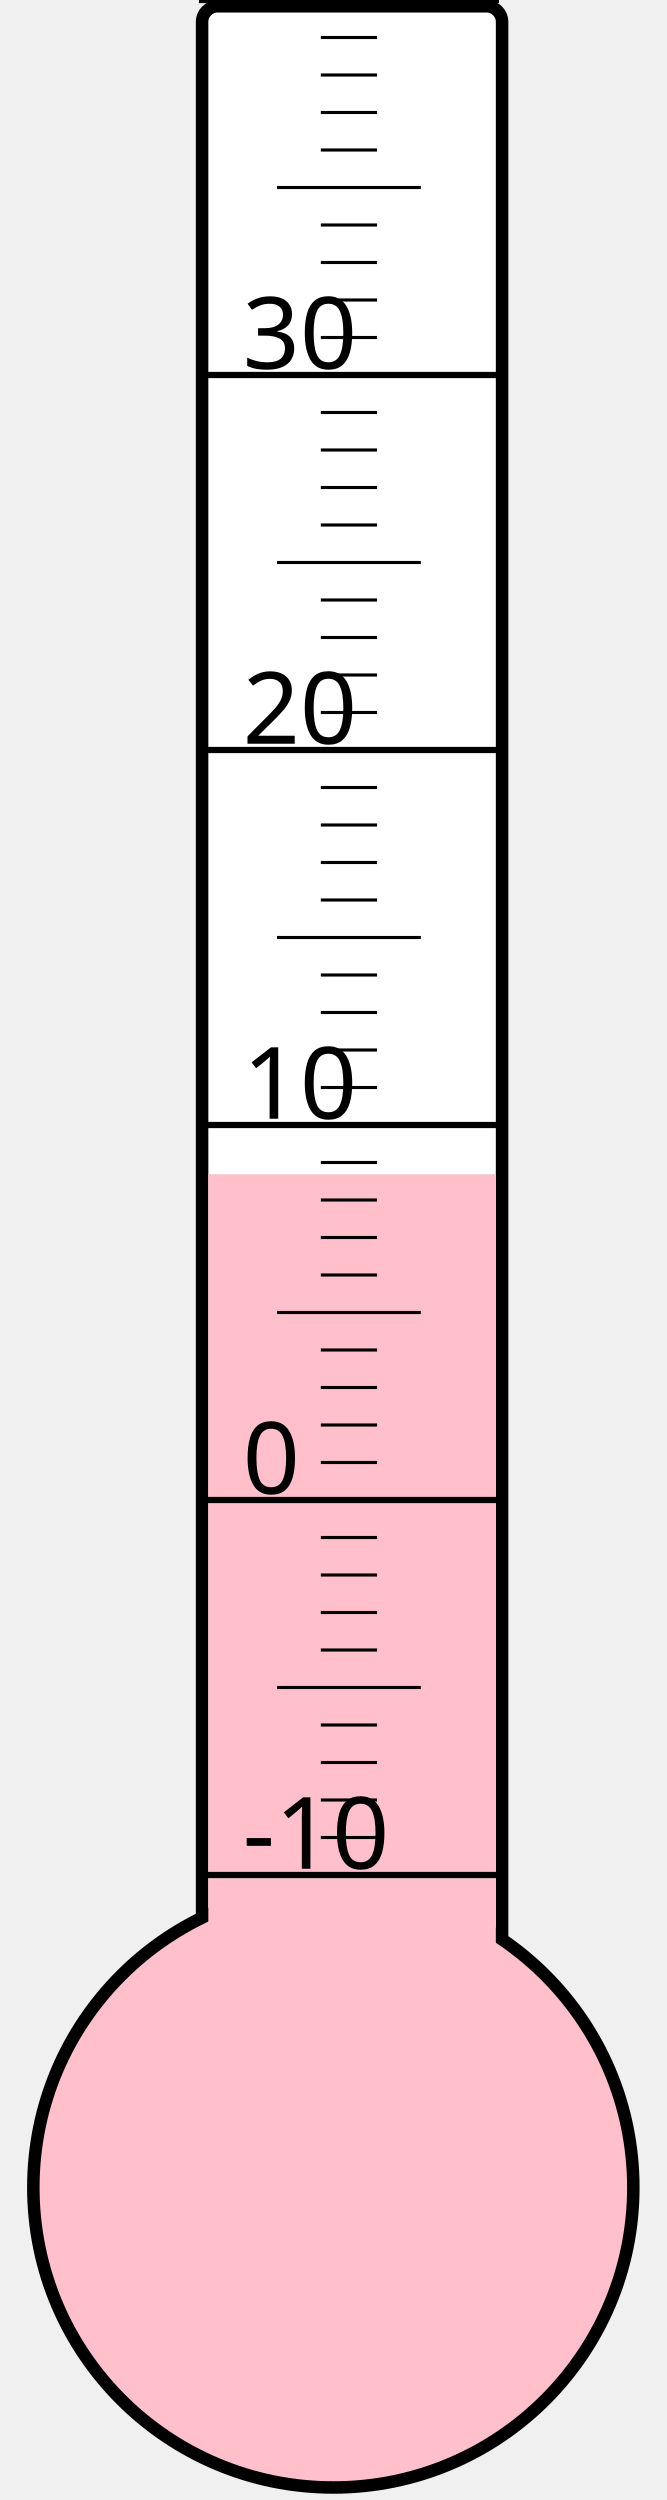
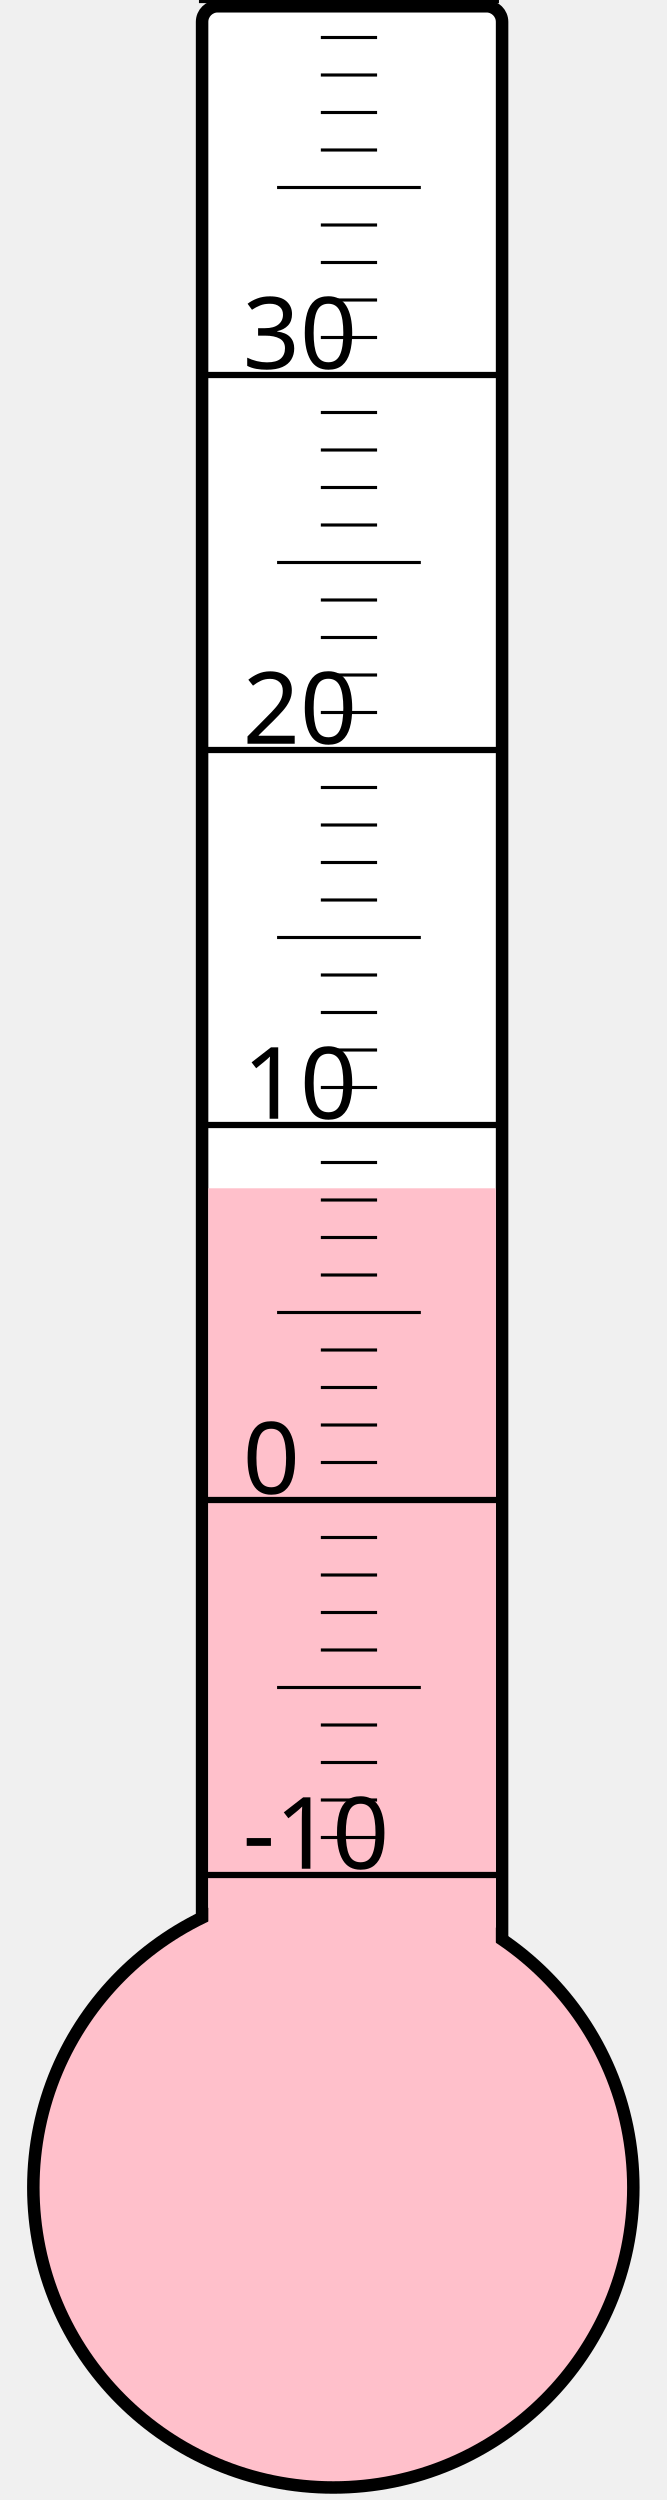
<svg xmlns="http://www.w3.org/2000/svg" width="40px" height="150px" viewBox="0 0 200 800">
  <rect width="200" height="800" x="0" y="0" style="fill: #ffffeb; fill-opacity: 0;" />
  <rect width="96" height="680" x="58" y="2" rx="5" ry="5" style="fill: white; fill-opacity: 1; stroke: black; stroke-width: 4;" />
  <circle cx="100" cy="700" r="96" style="fill: pink; stroke: black; stroke-width: 4;" />
-   <rect width="92" height="324.25" x="60" y="375.75" style="fill: pink; fill-opacity: 1; stroke-width: 0;" />
+   <rect width="92" height="319.75" x="60" y="380.25" style="fill: pink; fill-opacity: 1; stroke-width: 0;" />
  <text x="71" y="598" style="font-family: sans-serif; font-size: 24pt;">-10</text>
  <text x="71" y="478" style="font-family: sans-serif; font-size: 24pt;">0</text>
  <text x="71" y="358" style="font-family: sans-serif; font-size: 24pt;">10</text>
  <text x="71" y="238" style="font-family: sans-serif; font-size: 24pt;">20</text>
  <text x="71" y="118" style="font-family: sans-serif; font-size: 24pt;">30</text>
  <g style="stroke: black;">
    <line x1="57" y1="600" x2="153" y2="600" style="stroke-width: 2;" />
    <line x1="96" y1="588" x2="114" y2="588" style="stroke-width: 1;" />
    <line x1="96" y1="576" x2="114" y2="576" style="stroke-width: 1;" />
    <line x1="96" y1="564" x2="114" y2="564" style="stroke-width: 1;" />
    <line x1="96" y1="552" x2="114" y2="552" style="stroke-width: 1;" />
    <line x1="82" y1="540" x2="128" y2="540" style="stroke-width: 1;" />
    <line x1="96" y1="528" x2="114" y2="528" style="stroke-width: 1;" />
    <line x1="96" y1="516" x2="114" y2="516" style="stroke-width: 1;" />
    <line x1="96" y1="504" x2="114" y2="504" style="stroke-width: 1;" />
    <line x1="96" y1="492" x2="114" y2="492" style="stroke-width: 1;" />
    <line x1="57" y1="480" x2="153" y2="480" style="stroke-width: 2;" />
    <line x1="96" y1="468" x2="114" y2="468" style="stroke-width: 1;" />
    <line x1="96" y1="456" x2="114" y2="456" style="stroke-width: 1;" />
    <line x1="96" y1="444" x2="114" y2="444" style="stroke-width: 1;" />
    <line x1="96" y1="432" x2="114" y2="432" style="stroke-width: 1;" />
    <line x1="82" y1="420" x2="128" y2="420" style="stroke-width: 1;" />
    <line x1="96" y1="408" x2="114" y2="408" style="stroke-width: 1;" />
    <line x1="96" y1="396" x2="114" y2="396" style="stroke-width: 1;" />
    <line x1="96" y1="384" x2="114" y2="384" style="stroke-width: 1;" />
    <line x1="96" y1="372" x2="114" y2="372" style="stroke-width: 1;" />
    <line x1="57" y1="360" x2="153" y2="360" style="stroke-width: 2;" />
    <line x1="96" y1="348" x2="114" y2="348" style="stroke-width: 1;" />
    <line x1="96" y1="336" x2="114" y2="336" style="stroke-width: 1;" />
    <line x1="96" y1="324" x2="114" y2="324" style="stroke-width: 1;" />
    <line x1="96" y1="312" x2="114" y2="312" style="stroke-width: 1;" />
    <line x1="82" y1="300" x2="128" y2="300" style="stroke-width: 1;" />
    <line x1="96" y1="288" x2="114" y2="288" style="stroke-width: 1;" />
    <line x1="96" y1="276" x2="114" y2="276" style="stroke-width: 1;" />
    <line x1="96" y1="264" x2="114" y2="264" style="stroke-width: 1;" />
    <line x1="96" y1="252" x2="114" y2="252" style="stroke-width: 1;" />
    <line x1="57" y1="240" x2="153" y2="240" style="stroke-width: 2;" />
    <line x1="96" y1="228" x2="114" y2="228" style="stroke-width: 1;" />
    <line x1="96" y1="216" x2="114" y2="216" style="stroke-width: 1;" />
    <line x1="96" y1="204" x2="114" y2="204" style="stroke-width: 1;" />
    <line x1="96" y1="192" x2="114" y2="192" style="stroke-width: 1;" />
    <line x1="82" y1="180" x2="128" y2="180" style="stroke-width: 1;" />
    <line x1="96" y1="168" x2="114" y2="168" style="stroke-width: 1;" />
    <line x1="96" y1="156" x2="114" y2="156" style="stroke-width: 1;" />
    <line x1="96" y1="144" x2="114" y2="144" style="stroke-width: 1;" />
    <line x1="96" y1="132" x2="114" y2="132" style="stroke-width: 1;" />
    <line x1="57" y1="120" x2="153" y2="120" style="stroke-width: 2;" />
    <line x1="96" y1="108" x2="114" y2="108" style="stroke-width: 1;" />
    <line x1="96" y1="96" x2="114" y2="96" style="stroke-width: 1;" />
    <line x1="96" y1="84" x2="114" y2="84" style="stroke-width: 1;" />
    <line x1="96" y1="72" x2="114" y2="72" style="stroke-width: 1;" />
    <line x1="82" y1="60" x2="128" y2="60" style="stroke-width: 1;" />
    <line x1="96" y1="48" x2="114" y2="48" style="stroke-width: 1;" />
    <line x1="96" y1="36" x2="114" y2="36" style="stroke-width: 1;" />
    <line x1="96" y1="24" x2="114" y2="24" style="stroke-width: 1;" />
    <line x1="96" y1="12" x2="114" y2="12" style="stroke-width: 1;" />
    <line x1="57" y1="0" x2="153" y2="0" style="stroke-width: 2;" />
  </g>
</svg>
